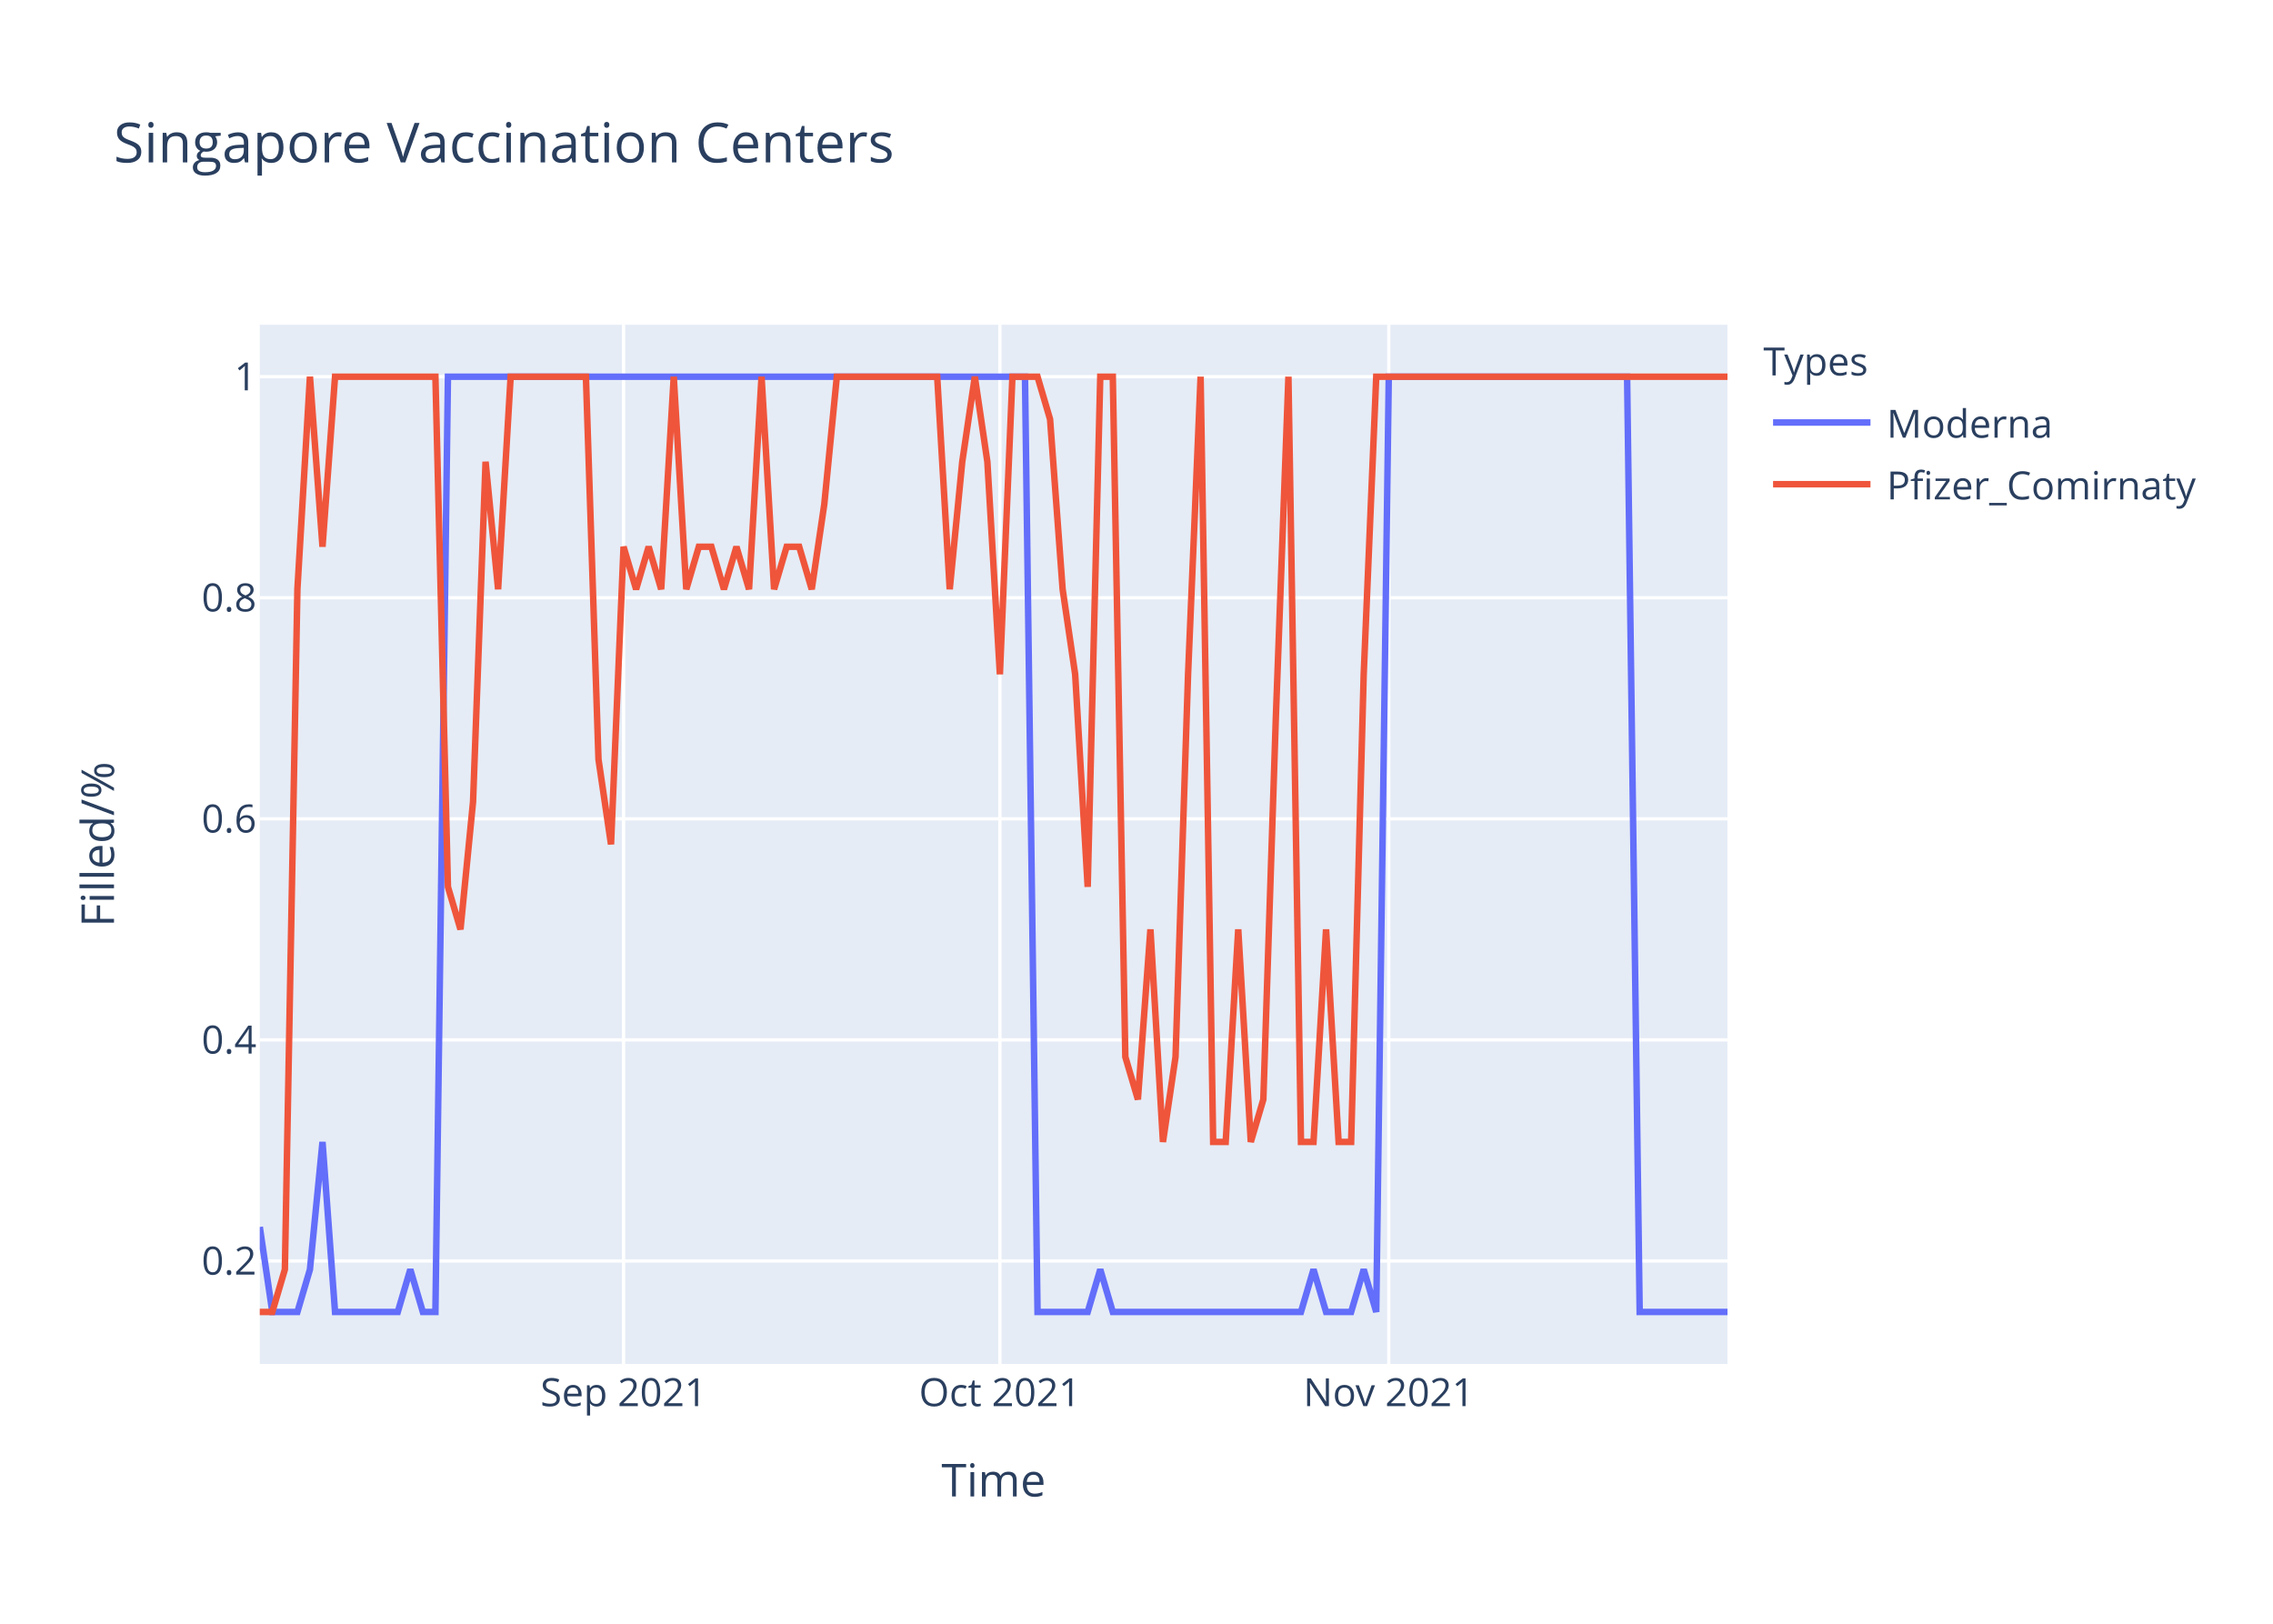
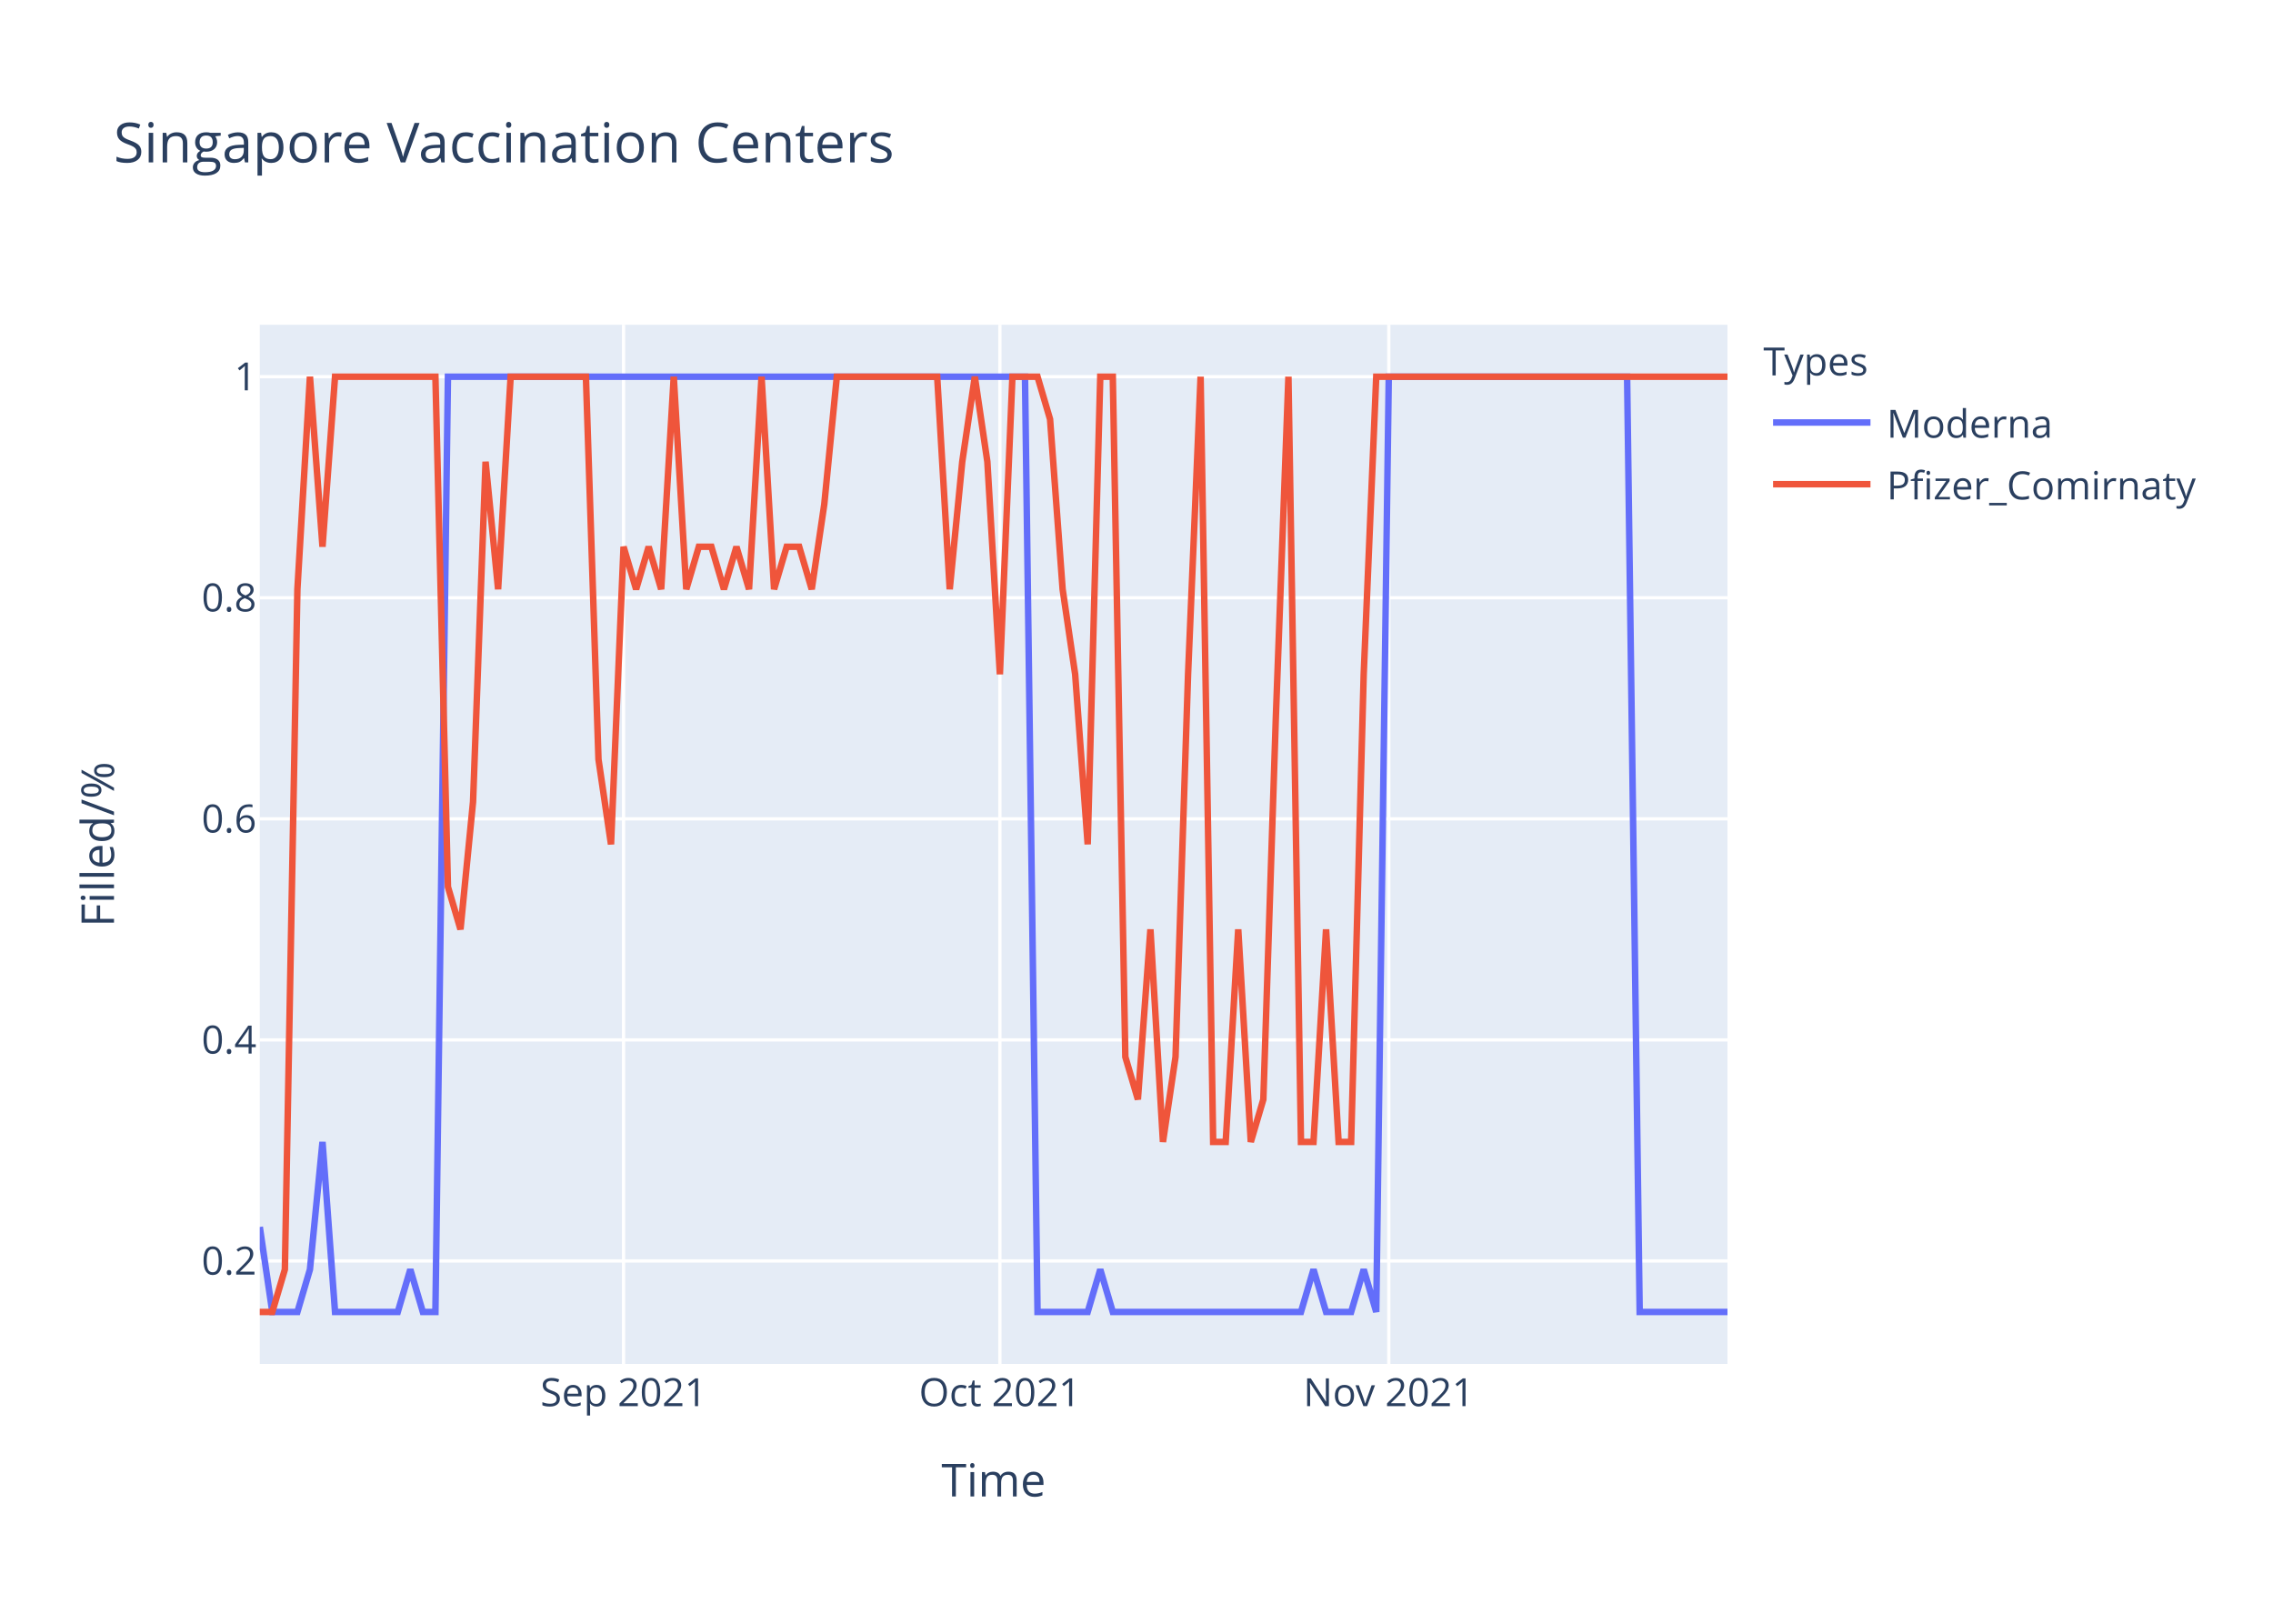
<svg xmlns="http://www.w3.org/2000/svg" class="main-svg" width="700" height="500" style="" viewBox="0 0 700 500">
  <rect x="0" y="0" width="700" height="500" style="fill: rgb(255, 255, 255); fill-opacity: 1;" />
-   <defs id="defs-cc97d7">
+   <defs id="defs-6480c6">
    <g class="clips">
-       <clipPath id="clipcc97d7xyplot" class="plotclip">
+       <clipPath id="clip6480c6xyplot" class="plotclip">
        <rect width="452" height="320" />
      </clipPath>
-       <clipPath class="axesclip" id="clipcc97d7x">
+       <clipPath class="axesclip" id="clip6480c6x">
        <rect x="80" y="0" width="452" height="500" />
      </clipPath>
-       <clipPath class="axesclip" id="clipcc97d7y">
+       <clipPath class="axesclip" id="clip6480c6y">
        <rect x="0" y="100" width="700" height="320" />
      </clipPath>
-       <clipPath class="axesclip" id="clipcc97d7xy">
+       <clipPath class="axesclip" id="clip6480c6xy">
        <rect x="80" y="100" width="452" height="320" />
      </clipPath>
    </g>
    <g class="gradients" />
  </defs>
  <g class="bglayer">
    <rect class="bg" x="80" y="100" width="452" height="320" style="fill: rgb(229, 236, 246); fill-opacity: 1; stroke-width: 0;" />
  </g>
  <g class="layer-below">
    <g class="imagelayer" />
    <g class="shapelayer" />
  </g>
  <g class="cartesianlayer">
    <g class="subplot xy">
      <g class="layer-subplot">
        <g class="shapelayer" />
        <g class="imagelayer" />
      </g>
      <g class="gridlayer">
        <g class="x">
          <path class="xgrid crisp" transform="translate(192.03,0)" d="M0,100v320" style="stroke: rgb(255, 255, 255); stroke-opacity: 1; stroke-width: 1px;" />
          <path class="xgrid crisp" transform="translate(307.93,0)" d="M0,100v320" style="stroke: rgb(255, 255, 255); stroke-opacity: 1; stroke-width: 1px;" />
          <path class="xgrid crisp" transform="translate(427.69,0)" d="M0,100v320" style="stroke: rgb(255, 255, 255); stroke-opacity: 1; stroke-width: 1px;" />
        </g>
        <g class="y">
          <path class="ygrid crisp" transform="translate(0,388.29)" d="M80,0h452" style="stroke: rgb(255, 255, 255); stroke-opacity: 1; stroke-width: 1px;" />
          <path class="ygrid crisp" transform="translate(0,320.22)" d="M80,0h452" style="stroke: rgb(255, 255, 255); stroke-opacity: 1; stroke-width: 1px;" />
          <path class="ygrid crisp" transform="translate(0,252.15)" d="M80,0h452" style="stroke: rgb(255, 255, 255); stroke-opacity: 1; stroke-width: 1px;" />
          <path class="ygrid crisp" transform="translate(0,184.07)" d="M80,0h452" style="stroke: rgb(255, 255, 255); stroke-opacity: 1; stroke-width: 1px;" />
          <path class="ygrid crisp" transform="translate(0,116)" d="M80,0h452" style="stroke: rgb(255, 255, 255); stroke-opacity: 1; stroke-width: 1px;" />
        </g>
      </g>
      <g class="zerolinelayer" />
      <path class="xlines-below" />
      <path class="ylines-below" />
      <g class="overlines-below" />
      <g class="xaxislayer-below" />
      <g class="yaxislayer-below" />
      <g class="overaxes-below" />
-       <g class="plot" transform="translate(80,100)" clip-path="url('#clipcc97d7xyplot')">
+       <g class="plot" transform="translate(80,100)" clip-path="url('#clip6480c6xyplot')">
        <g class="scatterlayer mlayer">
-           <g class="trace scatter tracefb8aba" style="stroke-miterlimit: 2; opacity: 1;">
+           <g class="trace scatter trace438880" style="stroke-miterlimit: 2; opacity: 1;">
            <g class="fills" />
            <g class="errorbars" />
            <g class="lines">
              <path class="js-line" d="M0,277.82L3.86,304L7.73,304L11.59,304L15.45,290.91L19.32,251.64L23.18,304L42.5,304L46.36,290.91L50.22,304L54.09,304L57.95,16L61.81,16L235.66,16L239.52,304L254.97,304L258.84,290.91L262.7,304L266.56,304L320.65,304L324.51,290.91L328.38,304L332.24,304L336.1,304L339.97,290.91L343.83,304L347.69,16L421.09,16L424.96,304L452,304" style="vector-effect: non-scaling-stroke; fill: none; stroke: rgb(99, 110, 250); stroke-opacity: 1; stroke-width: 2px; opacity: 1;" />
            </g>
            <g class="points" />
            <g class="text" />
          </g>
-           <g class="trace scatter tracea9b1c0" style="stroke-miterlimit: 2; opacity: 1;">
+           <g class="trace scatter trace62067c" style="stroke-miterlimit: 2; opacity: 1;">
            <g class="fills" />
            <g class="errorbars" />
            <g class="lines">
-               <path class="js-line" d="M0,304L3.86,304L7.73,290.91L11.59,81.45L15.45,16L19.32,68.36L23.18,16L54.09,16L57.95,173.09L61.81,186.18L65.68,146.91L69.54,42.18L73.4,81.45L77.26,16L81.13,16L100.44,16L104.31,133.82L108.17,160L112.03,68.36L115.9,81.45L119.76,68.36L123.62,81.45L127.49,16L131.35,81.45L135.21,68.36L139.08,68.36L142.94,81.45L146.8,68.36L150.67,81.45L154.53,16L158.39,81.45L162.26,68.36L166.12,68.36L169.98,81.45L173.85,55.27L177.71,16L181.57,16L208.62,16L212.48,81.45L216.34,42.18L220.21,16L224.07,42.18L227.93,107.64L231.79,16L235.66,16L239.52,16L243.38,29.09L247.25,81.45L251.11,107.64L254.97,173.09L258.84,16L262.7,16L266.56,225.45L270.43,238.55L274.29,186.18L278.15,251.64L282.02,225.45L285.88,107.64L289.74,16L293.61,251.64L297.47,251.64L301.33,186.18L305.2,251.64L309.06,238.55L312.92,120.73L316.79,16L320.65,251.64L324.51,251.64L328.38,186.18L332.24,251.64L336.1,251.64L339.97,107.64L343.83,16L452,16" style="vector-effect: non-scaling-stroke; fill: none; stroke: rgb(239, 85, 59); stroke-opacity: 1; stroke-width: 2px; opacity: 1;" />
+               <path class="js-line" d="M0,304L3.86,304L7.73,290.91L11.59,81.45L15.45,16L19.32,68.36L23.18,16L54.09,16L57.95,173.09L61.81,186.18L65.68,146.91L69.54,42.18L73.4,81.45L77.26,16L81.13,16L100.44,16L104.31,133.82L108.17,160L112.03,68.36L115.9,81.45L119.76,68.36L123.62,81.45L127.49,16L131.35,81.45L135.21,68.36L139.08,68.36L142.94,81.45L146.8,68.36L150.67,81.45L154.53,16L158.39,81.45L162.26,68.36L166.12,68.36L169.98,81.45L173.85,55.27L177.71,16L181.57,16L208.62,16L212.48,81.45L216.34,42.18L220.21,16L224.07,42.18L227.93,107.64L231.79,16L235.66,16L239.52,16L243.38,29.09L247.25,81.45L251.11,107.64L254.97,160L258.84,16L262.7,16L266.56,225.45L270.43,238.55L274.29,186.18L278.15,251.64L282.02,225.45L285.88,107.64L289.74,16L293.61,251.64L297.47,251.64L301.33,186.18L305.2,251.64L309.06,238.55L312.92,120.73L316.79,16L320.65,251.64L324.51,251.64L328.38,186.18L332.24,251.64L336.1,251.64L339.97,107.64L343.83,16L452,16" style="vector-effect: non-scaling-stroke; fill: none; stroke: rgb(239, 85, 59); stroke-opacity: 1; stroke-width: 2px; opacity: 1;" />
            </g>
            <g class="points" />
            <g class="text" />
          </g>
        </g>
      </g>
      <g class="overplot" />
      <path class="xlines-above crisp" d="M0,0" style="fill: none;" />
      <path class="ylines-above crisp" d="M0,0" style="fill: none;" />
      <g class="overlines-above" />
      <g class="xaxislayer-above">
        <g class="xtick">
          <text text-anchor="middle" x="0" y="433" transform="translate(192.03,0)" style="font-family: 'Open Sans', verdana, arial, sans-serif; font-size: 12px; fill: rgb(42, 63, 95); fill-opacity: 1; white-space: pre;">Sep 2021</text>
        </g>
        <g class="xtick">
          <text text-anchor="middle" x="0" y="433" transform="translate(307.93,0)" style="font-family: 'Open Sans', verdana, arial, sans-serif; font-size: 12px; fill: rgb(42, 63, 95); fill-opacity: 1; white-space: pre;">Oct 2021</text>
        </g>
        <g class="xtick">
          <text text-anchor="middle" x="0" y="433" transform="translate(427.69,0)" style="font-family: 'Open Sans', verdana, arial, sans-serif; font-size: 12px; fill: rgb(42, 63, 95); fill-opacity: 1; white-space: pre;">Nov 2021</text>
        </g>
      </g>
      <g class="yaxislayer-above">
        <g class="ytick">
          <text text-anchor="end" x="79" y="4.2" transform="translate(0,388.29)" style="font-family: 'Open Sans', verdana, arial, sans-serif; font-size: 12px; fill: rgb(42, 63, 95); fill-opacity: 1; white-space: pre;">0.2</text>
        </g>
        <g class="ytick">
          <text text-anchor="end" x="79" y="4.2" transform="translate(0,320.22)" style="font-family: 'Open Sans', verdana, arial, sans-serif; font-size: 12px; fill: rgb(42, 63, 95); fill-opacity: 1; white-space: pre;">0.4</text>
        </g>
        <g class="ytick">
          <text text-anchor="end" x="79" y="4.2" transform="translate(0,252.15)" style="font-family: 'Open Sans', verdana, arial, sans-serif; font-size: 12px; fill: rgb(42, 63, 95); fill-opacity: 1; white-space: pre;">0.6</text>
        </g>
        <g class="ytick">
          <text text-anchor="end" x="79" y="4.2" transform="translate(0,184.07)" style="font-family: 'Open Sans', verdana, arial, sans-serif; font-size: 12px; fill: rgb(42, 63, 95); fill-opacity: 1; white-space: pre;">0.8</text>
        </g>
        <g class="ytick">
          <text text-anchor="end" x="79" y="4.2" transform="translate(0,116)" style="font-family: 'Open Sans', verdana, arial, sans-serif; font-size: 12px; fill: rgb(42, 63, 95); fill-opacity: 1; white-space: pre;">1</text>
        </g>
      </g>
      <g class="overaxes-above" />
    </g>
  </g>
  <g class="polarlayer" />
  <g class="ternarylayer" />
  <g class="geolayer" />
  <g class="funnelarealayer" />
  <g class="pielayer" />
  <g class="treemaplayer" />
  <g class="sunburstlayer" />
  <g class="glimages" />
-   <defs id="topdefs-cc97d7">
+   <defs id="topdefs-6480c6">
    <g class="clips" />
-     <clipPath id="legendcc97d7">
+     <clipPath id="legend6480c6">
      <rect width="147" height="64" x="0" y="0" />
    </clipPath>
  </defs>
  <g class="layer-above">
    <g class="imagelayer" />
    <g class="shapelayer" />
  </g>
  <g class="infolayer">
    <g class="legend" pointer-events="all" transform="translate(541.04,100)">
      <rect class="bg" shape-rendering="crispEdges" width="147" height="64" x="0" y="0" style="stroke: rgb(68, 68, 68); stroke-opacity: 1; fill: rgb(255, 255, 255); fill-opacity: 1; stroke-width: 0px;" />
-       <g class="scrollbox" transform="" clip-path="url('#legendcc97d7')">
+       <g class="scrollbox" transform="" clip-path="url('#legend6480c6')">
        <text class="legendtitletext" text-anchor="start" x="2" y="15.6" style="font-family: 'Open Sans', verdana, arial, sans-serif; font-size: 12px; fill: rgb(42, 63, 95); fill-opacity: 1; white-space: pre;">Types</text>
        <g class="groups" transform="">
          <g class="traces" transform="translate(0,30.1)" style="opacity: 1;">
            <text class="legendtext" text-anchor="start" x="40" y="4.68" style="font-family: 'Open Sans', verdana, arial, sans-serif; font-size: 12px; fill: rgb(42, 63, 95); fill-opacity: 1; white-space: pre;">Moderna</text>
            <g class="layers" style="opacity: 1;">
              <g class="legendfill" />
              <g class="legendlines">
                <path class="js-line" d="M5,0h30" style="fill: none; stroke: rgb(99, 110, 250); stroke-opacity: 1; stroke-width: 2px;" />
              </g>
              <g class="legendsymbols">
                <g class="legendpoints" />
              </g>
            </g>
            <rect class="legendtoggle" x="0" y="-9.5" width="141.656" height="19" style="fill: rgb(0, 0, 0); fill-opacity: 0;" />
          </g>
        </g>
        <g class="groups" transform="">
          <g class="traces" transform="translate(0,49.1)" style="opacity: 1;">
            <text class="legendtext" text-anchor="start" x="40" y="4.68" style="font-family: 'Open Sans', verdana, arial, sans-serif; font-size: 12px; fill: rgb(42, 63, 95); fill-opacity: 1; white-space: pre;">Pfizer_Comirnaty</text>
            <g class="layers" style="opacity: 1;">
              <g class="legendfill" />
              <g class="legendlines">
                <path class="js-line" d="M5,0h30" style="fill: none; stroke: rgb(239, 85, 59); stroke-opacity: 1; stroke-width: 2px;" />
              </g>
              <g class="legendsymbols">
                <g class="legendpoints" />
              </g>
            </g>
            <rect class="legendtoggle" x="0" y="-9.5" width="141.656" height="19" style="fill: rgb(0, 0, 0); fill-opacity: 0;" />
          </g>
        </g>
      </g>
      <rect class="scrollbar" rx="20" ry="3" width="0" height="0" x="0" y="0" style="fill: rgb(128, 139, 164); fill-opacity: 1;" />
    </g>
    <g class="g-gtitle">
      <text class="gtitle" x="35" y="50" text-anchor="start" dy="0em" style="font-family: 'Open Sans', verdana, arial, sans-serif; font-size: 17px; fill: rgb(42, 63, 95); opacity: 1; font-weight: normal; white-space: pre;">Singapore Vaccination Centers</text>
    </g>
    <g class="g-xtitle">
      <text class="xtitle" x="306" y="460.8" text-anchor="middle" style="font-family: 'Open Sans', verdana, arial, sans-serif; font-size: 14px; fill: rgb(42, 63, 95); opacity: 1; font-weight: normal; white-space: pre;">Time</text>
    </g>
    <g class="g-ytitle">
      <text class="ytitle" transform="rotate(-90,35.10625,260)" x="35.106" y="260" text-anchor="middle" style="font-family: 'Open Sans', verdana, arial, sans-serif; font-size: 14px; fill: rgb(42, 63, 95); opacity: 1; font-weight: normal; white-space: pre;">Filled/%</text>
    </g>
  </g>
</svg>
